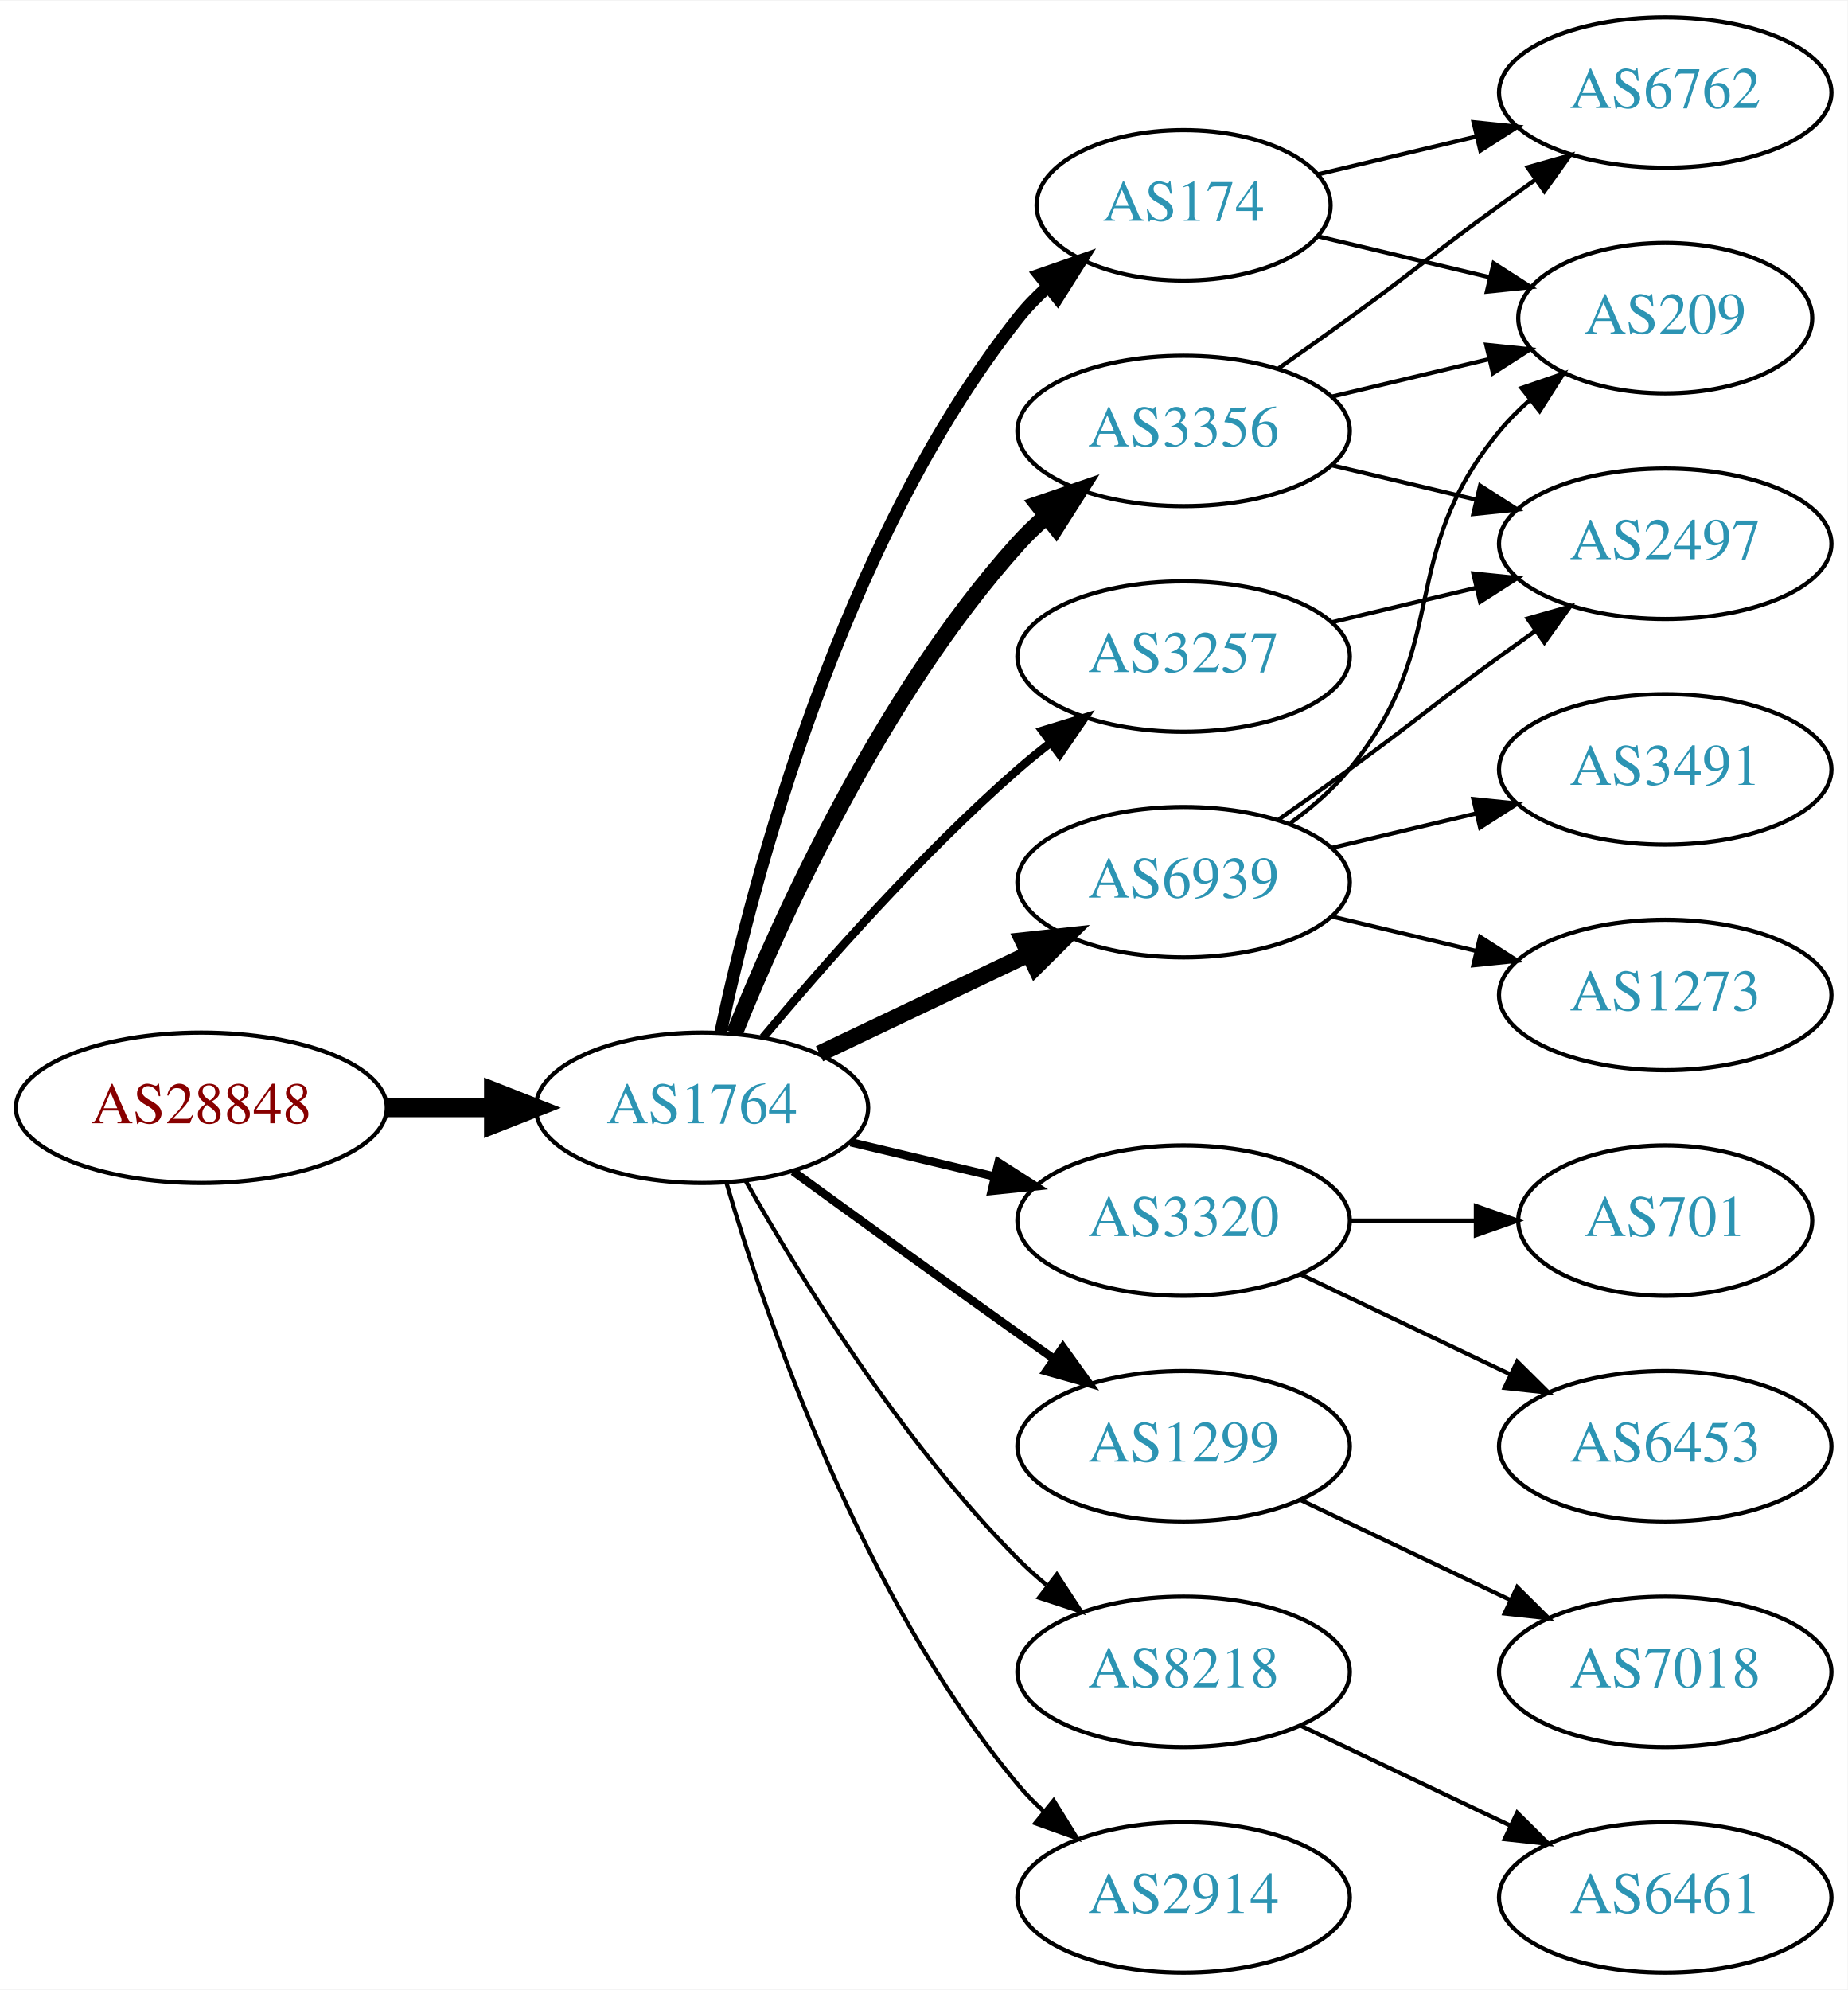
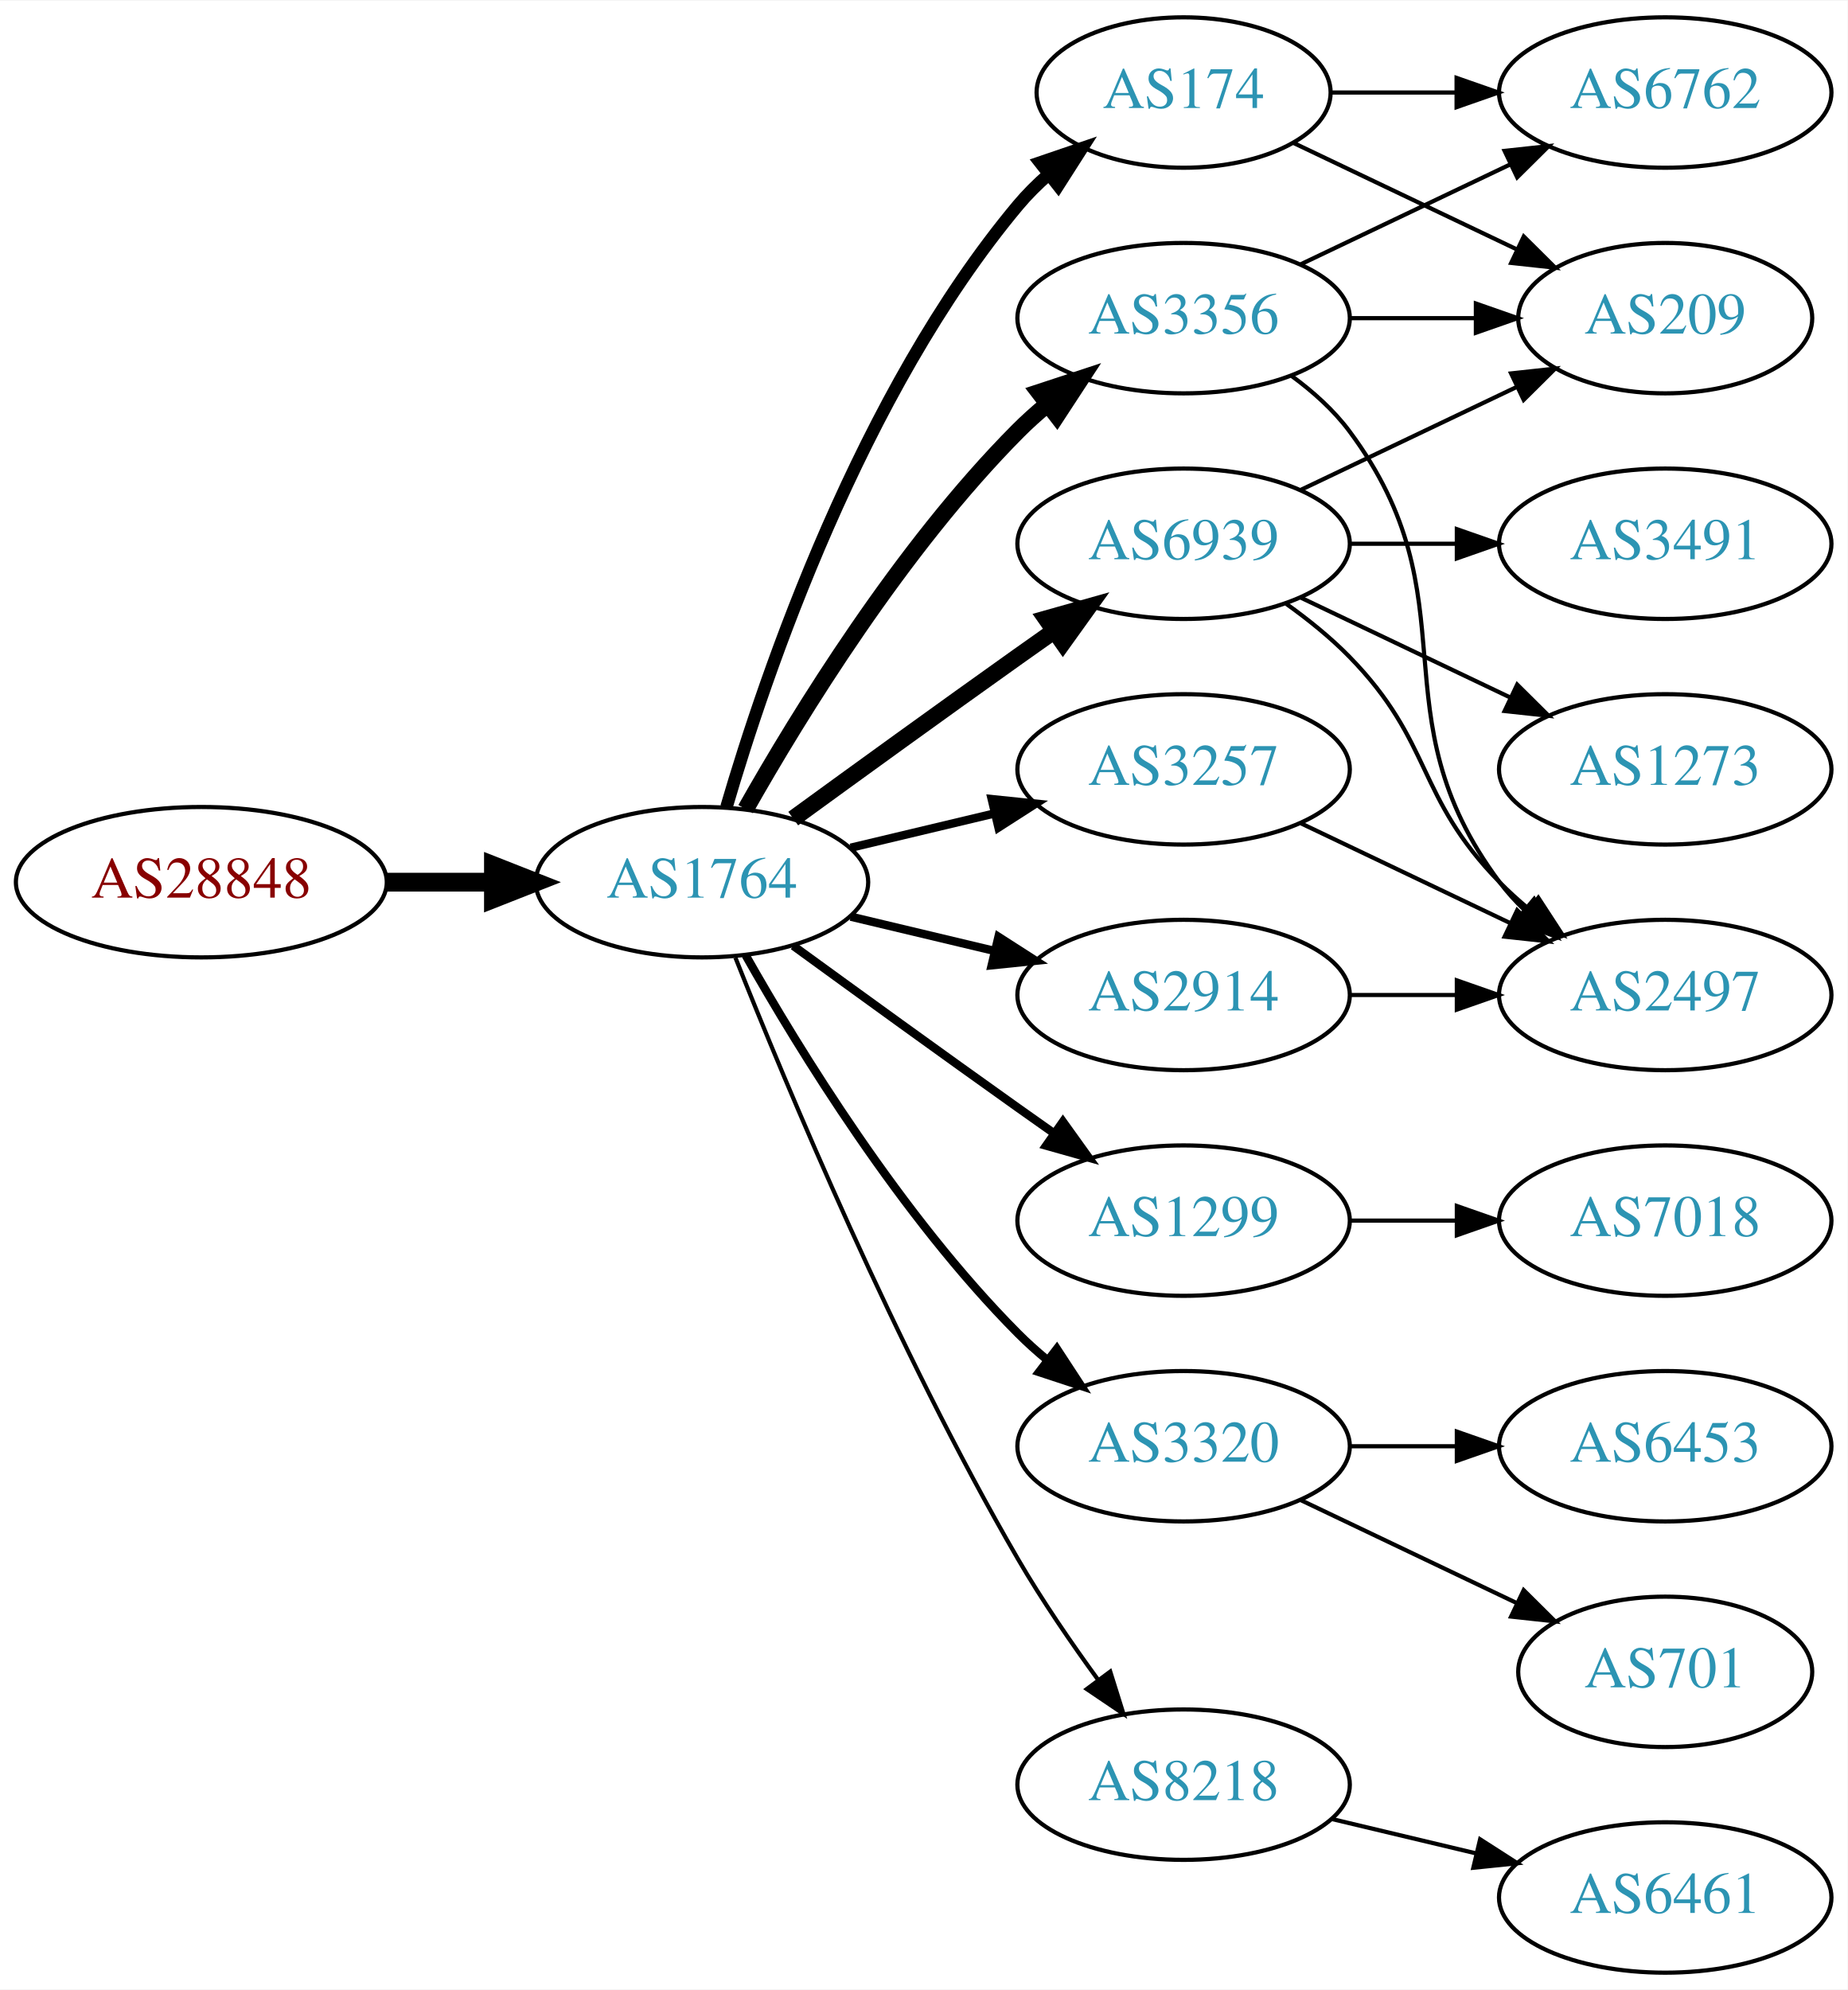
<svg xmlns="http://www.w3.org/2000/svg" xmlns:xlink="http://www.w3.org/1999/xlink" width="442pt" height="476pt" viewBox="0.00 0.00 442.27 476.00">
  <g id="graph0" class="graph" transform="scale(1 1) rotate(0) translate(4 472)">
    <polygon fill="white" stroke="none" points="-4,4 -4,-472 438.271,-472 438.271,4 -4,4" />
    <g id="node1" class="node">
      <g id="a_node1">
        <a xlink:href="/asn/28848" xlink:title="AS28848 ~ UNIDO-AS [AT]">
-           <ellipse fill="#ffffff" stroke="black" cx="44.196" cy="-207" rx="44.393" ry="18" />
-           <text text-anchor="middle" x="44.196" y="-203.3" font-family="Times,serif" font-size="14.00" fill="#880000">AS28848</text>
+           <ellipse fill="#ffffff" stroke="black" cx="44.196" cy="-261" rx="44.393" ry="18" />
+           <text text-anchor="middle" x="44.196" y="-257.3" font-family="Times,serif" font-size="14.00" fill="#880000">AS28848</text>
        </a>
      </g>
    </g>
    <g id="node2" class="node">
      <g id="a_node2">
        <a xlink:href="/asn/1764" xlink:title="AS1764 ~ NEXTLAYER-AS [AT]">
-           <ellipse fill="#ffffff" stroke="black" cx="164.039" cy="-207" rx="39.794" ry="18" />
-           <text text-anchor="middle" x="164.039" y="-203.3" font-family="Times,serif" font-size="14.00" fill="#2c94b3">AS1764</text>
+           <ellipse fill="#ffffff" stroke="black" cx="164.039" cy="-261" rx="39.794" ry="18" />
+           <text text-anchor="middle" x="164.039" y="-257.3" font-family="Times,serif" font-size="14.00" fill="#2c94b3">AS1764</text>
        </a>
      </g>
    </g>
    <g id="edge1" class="edge">
-       <path fill="none" stroke="black" stroke-width="4.5" d="M88.407,-207C96.72,-207 105.482,-207 113.965,-207" />
-       <polygon fill="black" stroke="black" stroke-width="4.5" points="114.123,-210.938 124.123,-207 114.123,-203.063 114.123,-210.938" />
+       <path fill="none" stroke="black" stroke-width="4.5" d="M88.407,-261C96.72,-261 105.482,-261 113.965,-261" />
+       <polygon fill="black" stroke="black" stroke-width="4.5" points="114.123,-264.938 124.123,-261 114.123,-257.063 114.123,-264.938" />
    </g>
    <g id="node3" class="node">
      <g id="a_node3">
-         <a xlink:href="/asn/174" xlink:title="AS174 ~ Cogent Communications [US]">
-           <ellipse fill="#ffffff" stroke="black" cx="279.332" cy="-423" rx="35.194" ry="18" />
-           <text text-anchor="middle" x="279.332" y="-419.3" font-family="Times,serif" font-size="14.00" fill="#2c94b3">AS174</text>
+         <a xlink:href="/asn/6939" xlink:title="AS6939 ~ Hurricane Electric LLC [US]">
+           <ellipse fill="#ffffff" stroke="black" cx="279.332" cy="-342" rx="39.794" ry="18" />
+           <text text-anchor="middle" x="279.332" y="-338.3" font-family="Times,serif" font-size="14.00" fill="#2c94b3">AS6939</text>
        </a>
      </g>
    </g>
    <g id="edge2" class="edge">
-       <path fill="none" stroke="black" stroke-width="3" d="M168.529,-225.16C176.16,-261.03 197.152,-342.155 239.685,-396 241.765,-398.633 244.17,-401.116 246.743,-403.428" />
-       <polygon fill="black" stroke="black" stroke-width="3" points="244.799,-406.354 254.806,-409.835 249.154,-400.873 244.799,-406.354" />
+       <path fill="none" stroke="black" stroke-width="4" d="M185.887,-276.222C200.821,-287.091 221.435,-302.025 239.685,-315 242.506,-317.005 245.449,-319.085 248.397,-321.159" />
+       <polygon fill="black" stroke="black" stroke-width="4" points="246.424,-324.05 256.621,-326.926 250.443,-318.319 246.424,-324.05" />
    </g>
    <g id="node4" class="node">
      <g id="a_node4">
-         <a xlink:href="/asn/6939" xlink:title="AS6939 ~ Hurricane Electric LLC [US]">
-           <ellipse fill="#ffffff" stroke="black" cx="279.332" cy="-261" rx="39.794" ry="18" />
-           <text text-anchor="middle" x="279.332" y="-257.3" font-family="Times,serif" font-size="14.00" fill="#2c94b3">AS6939</text>
+         <a xlink:href="/asn/1299" xlink:title="AS1299 ~ Telia Carrier [EU]">
+           <ellipse fill="#ffffff" stroke="black" cx="279.332" cy="-180" rx="39.794" ry="18" />
+           <text text-anchor="middle" x="279.332" y="-176.3" font-family="Times,serif" font-size="14.00" fill="#2c94b3">AS1299</text>
        </a>
      </g>
    </g>
    <g id="edge3" class="edge">
-       <path fill="none" stroke="black" stroke-width="4" d="M192.175,-219.934C207.169,-227.081 225.99,-236.052 242.213,-243.785" />
-       <polygon fill="black" stroke="black" stroke-width="4" points="240.884,-247.028 251.417,-248.171 243.895,-240.709 240.884,-247.028" />
+       <path fill="none" stroke="black" stroke-width="2" d="M185.887,-245.778C200.821,-234.909 221.435,-219.975 239.685,-207 242.506,-204.995 245.449,-202.915 248.397,-200.841" />
+       <polygon fill="black" stroke="black" stroke-width="2" points="250.443,-203.681 256.621,-195.074 246.424,-197.95 250.443,-203.681" />
    </g>
    <g id="node5" class="node">
      <g id="a_node5">
-         <a xlink:href="/asn/3320" xlink:title="AS3320 ~ DTAG [DE]">
-           <ellipse fill="#ffffff" stroke="black" cx="279.332" cy="-180" rx="39.794" ry="18" />
-           <text text-anchor="middle" x="279.332" y="-176.3" font-family="Times,serif" font-size="14.00" fill="#2c94b3">AS3320</text>
+         <a xlink:href="/asn/3257" xlink:title="AS3257 ~ GTT [DE]">
+           <ellipse fill="#ffffff" stroke="black" cx="279.332" cy="-288" rx="39.794" ry="18" />
+           <text text-anchor="middle" x="279.332" y="-284.3" font-family="Times,serif" font-size="14.00" fill="#2c94b3">AS3257</text>
        </a>
      </g>
    </g>
    <g id="edge4" class="edge">
-       <path fill="none" stroke="black" stroke-width="2" d="M199.646,-198.752C210.517,-196.162 222.671,-193.265 234.114,-190.538" />
-       <polygon fill="black" stroke="black" stroke-width="2" points="235.02,-193.92 243.936,-188.197 233.397,-187.111 235.02,-193.92" />
+       <path fill="none" stroke="black" stroke-width="2" d="M199.646,-269.248C210.517,-271.838 222.671,-274.735 234.114,-277.462" />
+       <polygon fill="black" stroke="black" stroke-width="2" points="233.397,-280.889 243.936,-279.803 235.02,-274.08 233.397,-280.889" />
    </g>
    <g id="node6" class="node">
      <g id="a_node6">
-         <a xlink:href="/asn/3356" xlink:title="AS3356 ~ Level 3 Parent, LLC [US]">
-           <ellipse fill="#ffffff" stroke="black" cx="279.332" cy="-369" rx="39.794" ry="18" />
-           <text text-anchor="middle" x="279.332" y="-365.3" font-family="Times,serif" font-size="14.00" fill="#2c94b3">AS3356</text>
+         <a xlink:href="/asn/2914" xlink:title="AS2914 ~ NTT America, Inc. [US]">
+           <ellipse fill="#ffffff" stroke="black" cx="279.332" cy="-234" rx="39.794" ry="18" />
+           <text text-anchor="middle" x="279.332" y="-230.3" font-family="Times,serif" font-size="14.00" fill="#2c94b3">AS2914</text>
        </a>
      </g>
    </g>
    <g id="edge5" class="edge">
-       <path fill="none" stroke="black" stroke-width="4" d="M171.786,-224.787C182.837,-252.243 206.891,-305.578 239.685,-342 241.688,-344.224 243.906,-346.363 246.239,-348.397" />
-       <polygon fill="black" stroke="black" stroke-width="4" points="244.437,-351.433 254.458,-354.873 248.769,-345.935 244.437,-351.433" />
+       <path fill="none" stroke="black" stroke-width="2" d="M199.646,-252.752C210.517,-250.162 222.671,-247.265 234.114,-244.538" />
+       <polygon fill="black" stroke="black" stroke-width="2" points="235.02,-247.92 243.936,-242.197 233.397,-241.111 235.02,-247.92" />
    </g>
    <g id="node7" class="node">
      <g id="a_node7">
-         <a xlink:href="/asn/1299" xlink:title="AS1299 ~ Telia Carrier [EU]">
-           <ellipse fill="#ffffff" stroke="black" cx="279.332" cy="-126" rx="39.794" ry="18" />
-           <text text-anchor="middle" x="279.332" y="-122.3" font-family="Times,serif" font-size="14.00" fill="#2c94b3">AS1299</text>
+         <a xlink:href="/asn/3356" xlink:title="AS3356 ~ Level 3 Parent, LLC [US]">
+           <ellipse fill="#ffffff" stroke="black" cx="279.332" cy="-396" rx="39.794" ry="18" />
+           <text text-anchor="middle" x="279.332" y="-392.3" font-family="Times,serif" font-size="14.00" fill="#2c94b3">AS3356</text>
        </a>
      </g>
    </g>
    <g id="edge6" class="edge">
-       <path fill="none" stroke="black" stroke-width="2" d="M185.887,-191.778C200.821,-180.909 221.435,-165.975 239.685,-153 242.506,-150.995 245.449,-148.915 248.397,-146.841" />
-       <polygon fill="black" stroke="black" stroke-width="2" points="250.443,-149.681 256.621,-141.074 246.424,-143.95 250.443,-149.681" />
+       <path fill="none" stroke="black" stroke-width="4" d="M174.498,-278.49C187.28,-301.096 211.712,-340.886 239.685,-369 241.796,-371.121 244.092,-373.188 246.477,-375.171" />
+       <polygon fill="black" stroke="black" stroke-width="4" points="244.73,-378.242 254.793,-381.556 248.993,-372.69 244.73,-378.242" />
    </g>
    <g id="node8" class="node">
      <g id="a_node8">
-         <a xlink:href="/asn/3257" xlink:title="AS3257 ~ GTT [DE]">
-           <ellipse fill="#ffffff" stroke="black" cx="279.332" cy="-315" rx="39.794" ry="18" />
-           <text text-anchor="middle" x="279.332" y="-311.3" font-family="Times,serif" font-size="14.00" fill="#2c94b3">AS3257</text>
+         <a xlink:href="/asn/3320" xlink:title="AS3320 ~ DTAG [DE]">
+           <ellipse fill="#ffffff" stroke="black" cx="279.332" cy="-126" rx="39.794" ry="18" />
+           <text text-anchor="middle" x="279.332" y="-122.3" font-family="Times,serif" font-size="14.00" fill="#2c94b3">AS3320</text>
        </a>
      </g>
    </g>
    <g id="edge7" class="edge">
-       <path fill="none" stroke="black" stroke-width="2" d="M178.669,-223.817C192.951,-240.929 216.498,-267.745 239.685,-288 242.151,-290.154 244.789,-292.294 247.487,-294.372" />
-       <polygon fill="black" stroke="black" stroke-width="2" points="245.512,-297.264 255.641,-300.37 249.66,-291.625 245.512,-297.264" />
+       <path fill="none" stroke="black" stroke-width="2" d="M174.498,-243.51C187.28,-220.904 211.712,-181.114 239.685,-153 241.796,-150.879 244.092,-148.812 246.477,-146.829" />
+       <polygon fill="black" stroke="black" stroke-width="2" points="248.993,-149.31 254.793,-140.444 244.73,-143.758 248.993,-149.31" />
    </g>
    <g id="node9" class="node">
      <g id="a_node9">
-         <a xlink:href="/asn/8218" xlink:title="AS8218 ~ legacy Neotelecoms [FR]">
-           <ellipse fill="#ffffff" stroke="black" cx="279.332" cy="-72" rx="39.794" ry="18" />
-           <text text-anchor="middle" x="279.332" y="-68.3" font-family="Times,serif" font-size="14.00" fill="#2c94b3">AS8218</text>
+         <a xlink:href="/asn/174" xlink:title="AS174 ~ Cogent Communications [US]">
+           <ellipse fill="#ffffff" stroke="black" cx="279.332" cy="-450" rx="35.194" ry="18" />
+           <text text-anchor="middle" x="279.332" y="-446.3" font-family="Times,serif" font-size="14.00" fill="#2c94b3">AS174</text>
        </a>
      </g>
    </g>
    <g id="edge8" class="edge">
-       <path fill="none" stroke="black" d="M174.498,-189.51C187.28,-166.904 211.712,-127.114 239.685,-99 241.796,-96.879 244.092,-94.812 246.477,-92.829" />
-       <polygon fill="black" stroke="black" points="248.993,-95.31 254.793,-86.444 244.73,-89.758 248.993,-95.31" />
+       <path fill="none" stroke="black" stroke-width="3" d="M169.913,-279.002C179.227,-310.844 202.043,-377.981 239.685,-423 241.838,-425.574 244.292,-428.017 246.896,-430.303" />
+       <polygon fill="black" stroke="black" stroke-width="3" points="244.98,-433.249 255.007,-436.672 249.303,-427.743 244.98,-433.249" />
    </g>
    <g id="node10" class="node">
      <g id="a_node10">
-         <a xlink:href="/asn/2914" xlink:title="AS2914 ~ NTT America, Inc. [US]">
-           <ellipse fill="#ffffff" stroke="black" cx="279.332" cy="-18" rx="39.794" ry="18" />
-           <text text-anchor="middle" x="279.332" y="-14.3" font-family="Times,serif" font-size="14.00" fill="#2c94b3">AS2914</text>
+         <a xlink:href="/asn/8218" xlink:title="AS8218 ~ legacy Neotelecoms [FR]">
+           <ellipse fill="#ffffff" stroke="black" cx="279.332" cy="-45" rx="39.794" ry="18" />
+           <text text-anchor="middle" x="279.332" y="-41.3" font-family="Times,serif" font-size="14.00" fill="#2c94b3">AS8218</text>
        </a>
      </g>
    </g>
    <g id="edge9" class="edge">
-       <path fill="none" stroke="black" d="M169.913,-188.998C179.227,-157.156 202.043,-90.019 239.685,-45 241.555,-42.763 243.654,-40.626 245.88,-38.604" />
-       <polygon fill="black" stroke="black" points="248.227,-41.208 253.799,-32.196 243.823,-35.766 248.227,-41.208" />
+       <path fill="none" stroke="black" d="M172.042,-242.949C184.169,-212.43 210.587,-149.067 239.685,-99 245.392,-89.181 252.43,-78.922 258.929,-70.016" />
+       <polygon fill="black" stroke="black" points="261.77,-72.061 264.934,-61.95 256.155,-67.881 261.77,-72.061" />
    </g>
    <g id="node11" class="node">
      <g id="a_node11">
+         <a xlink:href="/asn/209" xlink:title="AS209 ~ CenturyLink Communications, LLC [US]">
+           <ellipse fill="#ffffff" stroke="black" cx="394.625" cy="-396" rx="35.194" ry="18" />
+           <text text-anchor="middle" x="394.625" y="-392.3" font-family="Times,serif" font-size="14.00" fill="#2c94b3">AS209</text>
+         </a>
+       </g>
+     </g>
+     <g id="edge10" class="edge">
+       <path fill="none" stroke="black" d="M307.468,-354.934C322.9,-362.29 342.385,-371.577 358.92,-379.459" />
+       <polygon fill="black" stroke="black" points="357.729,-382.768 368.262,-383.911 360.741,-376.449 357.729,-382.768" />
+     </g>
+     <g id="node12" class="node">
+       <g id="a_node12">
+         <a xlink:href="/asn/1273" xlink:title="AS1273 ~ Vodafone Group PLC [EU]">
+           <ellipse fill="#ffffff" stroke="black" cx="394.625" cy="-288" rx="39.794" ry="18" />
+           <text text-anchor="middle" x="394.625" y="-284.3" font-family="Times,serif" font-size="14.00" fill="#2c94b3">AS1273</text>
+         </a>
+       </g>
+     </g>
+     <g id="edge11" class="edge">
+       <path fill="none" stroke="black" d="M307.468,-329.066C322.462,-321.919 341.283,-312.948 357.506,-305.215" />
+       <polygon fill="black" stroke="black" points="359.188,-308.291 366.71,-300.829 356.177,-301.972 359.188,-308.291" />
+     </g>
+     <g id="node13" class="node">
+       <g id="a_node13">
+         <a xlink:href="/asn/2497" xlink:title="AS2497 ~ Internet Initiative Japan Inc. [JP]">
+           <ellipse fill="#ffffff" stroke="black" cx="394.625" cy="-234" rx="39.794" ry="18" />
+           <text text-anchor="middle" x="394.625" y="-230.3" font-family="Times,serif" font-size="14.00" fill="#2c94b3">AS2497</text>
+         </a>
+       </g>
+     </g>
+     <g id="edge12" class="edge">
+       <path fill="none" stroke="black" d="M303.926,-327.611C309.182,-323.852 314.513,-319.563 318.978,-315 339.151,-294.383 334.806,-281.617 354.978,-261 357.071,-258.861 359.354,-256.782 361.731,-254.79" />
+       <polygon fill="black" stroke="black" points="364.249,-257.268 370.031,-248.389 359.974,-251.725 364.249,-257.268" />
+     </g>
+     <g id="node14" class="node">
+       <g id="a_node14">
+         <a xlink:href="/asn/3491" xlink:title="AS3491 ~ PCCW Global, Inc. [US]">
+           <ellipse fill="#ffffff" stroke="black" cx="394.625" cy="-342" rx="39.794" ry="18" />
+           <text text-anchor="middle" x="394.625" y="-338.3" font-family="Times,serif" font-size="14.00" fill="#2c94b3">AS3491</text>
+         </a>
+       </g>
+     </g>
+     <g id="edge13" class="edge">
+       <path fill="none" stroke="black" d="M319.004,-342C327.207,-342 335.971,-342 344.503,-342" />
+       <polygon fill="black" stroke="black" points="344.742,-345.5 354.742,-342 344.742,-338.5 344.742,-345.5" />
+     </g>
+     <g id="node15" class="node">
+       <g id="a_node15">
+         <a xlink:href="/asn/7018" xlink:title="AS7018 ~ AT&amp;T Services, Inc. [US]">
+           <ellipse fill="#ffffff" stroke="black" cx="394.625" cy="-180" rx="39.794" ry="18" />
+           <text text-anchor="middle" x="394.625" y="-176.3" font-family="Times,serif" font-size="14.00" fill="#2c94b3">AS7018</text>
+         </a>
+       </g>
+     </g>
+     <g id="edge14" class="edge">
+       <path fill="none" stroke="black" d="M319.004,-180C327.207,-180 335.971,-180 344.503,-180" />
+       <polygon fill="black" stroke="black" points="344.742,-183.5 354.742,-180 344.742,-176.5 344.742,-183.5" />
+     </g>
+     <g id="edge18" class="edge">
+       <path fill="none" stroke="black" d="M307.468,-275.066C322.462,-267.919 341.283,-258.948 357.506,-251.215" />
+       <polygon fill="black" stroke="black" points="359.188,-254.291 366.71,-246.829 356.177,-247.972 359.188,-254.291" />
+     </g>
+     <g id="edge21" class="edge">
+       <path fill="none" stroke="black" d="M319.004,-234C327.207,-234 335.971,-234 344.503,-234" />
+       <polygon fill="black" stroke="black" points="344.742,-237.5 354.742,-234 344.742,-230.5 344.742,-237.5" />
+     </g>
+     <g id="edge15" class="edge">
+       <path fill="none" stroke="black" d="M319.004,-396C328.709,-396 339.2,-396 349.163,-396" />
+       <polygon fill="black" stroke="black" points="349.299,-399.5 359.299,-396 349.299,-392.5 349.299,-399.5" />
+     </g>
+     <g id="edge16" class="edge">
+       <path fill="none" stroke="black" d="M305.262,-382.118C310.338,-378.389 315.256,-373.984 318.978,-369 349.249,-328.458 324.707,-301.542 354.978,-261 356.723,-258.664 358.73,-256.455 360.893,-254.383" />
+       <polygon fill="black" stroke="black" points="363.253,-256.973 368.694,-247.882 358.771,-251.595 363.253,-256.973" />
+     </g>
+     <g id="node16" class="node">
+       <g id="a_node16">
        <a xlink:href="/asn/6762" xlink:title="AS6762 ~ TELECOM ITALIA SPARKLE S.p.A. [IT]">
          <ellipse fill="#ffffff" stroke="black" cx="394.625" cy="-450" rx="39.794" ry="18" />
          <text text-anchor="middle" x="394.625" y="-446.3" font-family="Times,serif" font-size="14.00" fill="#2c94b3">AS6762</text>
        </a>
      </g>
    </g>
-     <g id="edge10" class="edge">
-       <path fill="none" stroke="black" d="M311.589,-430.449C323.269,-433.233 336.765,-436.449 349.394,-439.459" />
-       <polygon fill="black" stroke="black" points="348.747,-442.903 359.286,-441.816 350.37,-436.093 348.747,-442.903" />
-     </g>
-     <g id="node12" class="node">
-       <g id="a_node12">
-         <a xlink:href="/asn/209" xlink:title="AS209 ~ CenturyLink Communications, LLC [US]">
-           <ellipse fill="#ffffff" stroke="black" cx="394.625" cy="-396" rx="35.194" ry="18" />
-           <text text-anchor="middle" x="394.625" y="-392.3" font-family="Times,serif" font-size="14.00" fill="#2c94b3">AS209</text>
-         </a>
-       </g>
-     </g>
-     <g id="edge11" class="edge">
-       <path fill="none" stroke="black" d="M311.589,-415.551C324.22,-412.541 338.974,-409.024 352.46,-405.81" />
-       <polygon fill="black" stroke="black" points="353.553,-409.148 362.469,-403.425 351.93,-402.339 353.553,-409.148" />
-     </g>
-     <g id="edge14" class="edge">
-       <path fill="none" stroke="black" d="M304.912,-275.156C310.007,-278.872 315.02,-283.201 318.978,-288 344.043,-318.394 329.913,-338.606 354.978,-369 357.113,-371.589 359.556,-374.041 362.152,-376.334" />
-       <polygon fill="black" stroke="black" points="360.229,-379.275 370.251,-382.712 364.56,-373.775 360.229,-379.275" />
-     </g>
-     <g id="node13" class="node">
-       <g id="a_node13">
-         <a xlink:href="/asn/3491" xlink:title="AS3491 ~ PCCW Global, Inc. [US]">
-           <ellipse fill="#ffffff" stroke="black" cx="394.625" cy="-288" rx="39.794" ry="18" />
-           <text text-anchor="middle" x="394.625" y="-284.3" font-family="Times,serif" font-size="14.00" fill="#2c94b3">AS3491</text>
-         </a>
-       </g>
-     </g>
-     <g id="edge12" class="edge">
-       <path fill="none" stroke="black" d="M314.939,-269.248C325.81,-271.838 337.964,-274.735 349.407,-277.462" />
-       <polygon fill="black" stroke="black" points="348.69,-280.889 359.229,-279.803 350.313,-274.08 348.69,-280.889" />
-     </g>
-     <g id="node14" class="node">
-       <g id="a_node14">
-         <a xlink:href="/asn/1273" xlink:title="AS1273 ~ Vodafone Group PLC [EU]">
-           <ellipse fill="#ffffff" stroke="black" cx="394.625" cy="-234" rx="39.794" ry="18" />
-           <text text-anchor="middle" x="394.625" y="-230.3" font-family="Times,serif" font-size="14.00" fill="#2c94b3">AS1273</text>
-         </a>
-       </g>
-     </g>
-     <g id="edge13" class="edge">
-       <path fill="none" stroke="black" d="M314.939,-252.752C325.81,-250.162 337.964,-247.265 349.407,-244.538" />
-       <polygon fill="black" stroke="black" points="350.313,-247.92 359.229,-242.197 348.69,-241.111 350.313,-247.92" />
-     </g>
-     <g id="node15" class="node">
-       <g id="a_node15">
-         <a xlink:href="/asn/2497" xlink:title="AS2497 ~ Internet Initiative Japan Inc. [JP]">
-           <ellipse fill="#ffffff" stroke="black" cx="394.625" cy="-342" rx="39.794" ry="18" />
-           <text text-anchor="middle" x="394.625" y="-338.3" font-family="Times,serif" font-size="14.00" fill="#2c94b3">AS2497</text>
-         </a>
-       </g>
-     </g>
-     <g id="edge15" class="edge">
-       <path fill="none" stroke="black" d="M302.089,-276.009C307.623,-279.879 313.542,-284.064 318.978,-288 335.178,-299.729 338.778,-303.271 354.978,-315 357.781,-317.029 360.712,-319.125 363.653,-321.21" />
-       <polygon fill="black" stroke="black" points="361.675,-324.097 371.868,-326.991 365.704,-318.373 361.675,-324.097" />
-     </g>
-     <g id="node16" class="node">
-       <g id="a_node16">
+     <g id="edge17" class="edge">
+       <path fill="none" stroke="black" d="M307.468,-408.934C322.462,-416.081 341.283,-425.052 357.506,-432.785" />
+       <polygon fill="black" stroke="black" points="356.177,-436.028 366.71,-437.171 359.188,-429.709 356.177,-436.028" />
+     </g>
+     <g id="node17" class="node">
+       <g id="a_node17">
+         <a xlink:href="/asn/701" xlink:title="AS701 ~ UUNET [US]">
+           <ellipse fill="#ffffff" stroke="black" cx="394.625" cy="-72" rx="35.194" ry="18" />
+           <text text-anchor="middle" x="394.625" y="-68.3" font-family="Times,serif" font-size="14.00" fill="#2c94b3">AS701</text>
+         </a>
+       </g>
+     </g>
+     <g id="edge19" class="edge">
+       <path fill="none" stroke="black" d="M307.468,-113.066C322.9,-105.71 342.385,-96.423 358.92,-88.541" />
+       <polygon fill="black" stroke="black" points="360.741,-91.551 368.262,-84.089 357.729,-85.232 360.741,-91.551" />
+     </g>
+     <g id="node18" class="node">
+       <g id="a_node18">
        <a xlink:href="/asn/6453" xlink:title="AS6453 ~ TATA COMMUNICATIONS (AMERICA) INC [US]">
          <ellipse fill="#ffffff" stroke="black" cx="394.625" cy="-126" rx="39.794" ry="18" />
          <text text-anchor="middle" x="394.625" y="-122.3" font-family="Times,serif" font-size="14.00" fill="#2c94b3">AS6453</text>
        </a>
      </g>
    </g>
-     <g id="edge16" class="edge">
-       <path fill="none" stroke="black" d="M307.468,-167.066C322.462,-159.919 341.283,-150.948 357.506,-143.215" />
-       <polygon fill="black" stroke="black" points="359.188,-146.291 366.71,-138.829 356.177,-139.972 359.188,-146.291" />
-     </g>
-     <g id="node17" class="node">
-       <g id="a_node17">
-         <a xlink:href="/asn/701" xlink:title="AS701 ~ UUNET [US]">
-           <ellipse fill="#ffffff" stroke="black" cx="394.625" cy="-180" rx="35.194" ry="18" />
-           <text text-anchor="middle" x="394.625" y="-176.3" font-family="Times,serif" font-size="14.00" fill="#2c94b3">AS701</text>
-         </a>
-       </g>
-     </g>
-     <g id="edge17" class="edge">
-       <path fill="none" stroke="black" d="M319.004,-180C328.709,-180 339.2,-180 349.163,-180" />
-       <polygon fill="black" stroke="black" points="349.299,-183.5 359.299,-180 349.299,-176.5 349.299,-183.5" />
-     </g>
-     <g id="edge18" class="edge">
-       <path fill="none" stroke="black" d="M302.089,-384.009C307.623,-387.879 313.542,-392.064 318.978,-396 335.178,-407.729 338.778,-411.271 354.978,-423 357.781,-425.029 360.712,-427.125 363.653,-429.21" />
-       <polygon fill="black" stroke="black" points="361.675,-432.097 371.868,-434.991 365.704,-426.373 361.675,-432.097" />
-     </g>
    <g id="edge20" class="edge">
-       <path fill="none" stroke="black" d="M314.939,-377.248C326.733,-380.058 340.038,-383.229 352.306,-386.153" />
-       <polygon fill="black" stroke="black" points="351.772,-389.624 362.311,-388.537 353.394,-382.814 351.772,-389.624" />
-     </g>
-     <g id="edge19" class="edge">
-       <path fill="none" stroke="black" d="M314.939,-360.752C325.81,-358.162 337.964,-355.265 349.407,-352.538" />
-       <polygon fill="black" stroke="black" points="350.313,-355.92 359.229,-350.197 348.69,-349.111 350.313,-355.92" />
-     </g>
-     <g id="node18" class="node">
-       <g id="a_node18">
-         <a xlink:href="/asn/7018" xlink:title="AS7018 ~ AT&amp;T Services, Inc. [US]">
-           <ellipse fill="#ffffff" stroke="black" cx="394.625" cy="-72" rx="39.794" ry="18" />
-           <text text-anchor="middle" x="394.625" y="-68.3" font-family="Times,serif" font-size="14.00" fill="#2c94b3">AS7018</text>
-         </a>
-       </g>
-     </g>
-     <g id="edge21" class="edge">
-       <path fill="none" stroke="black" d="M307.468,-113.066C322.462,-105.919 341.283,-96.948 357.506,-89.215" />
-       <polygon fill="black" stroke="black" points="359.188,-92.291 366.71,-84.829 356.177,-85.972 359.188,-92.291" />
+       <path fill="none" stroke="black" d="M319.004,-126C327.207,-126 335.971,-126 344.503,-126" />
+       <polygon fill="black" stroke="black" points="344.742,-129.5 354.742,-126 344.742,-122.5 344.742,-129.5" />
    </g>
    <g id="edge23" class="edge">
-       <path fill="none" stroke="black" d="M314.939,-323.248C325.81,-325.838 337.964,-328.735 349.407,-331.462" />
-       <polygon fill="black" stroke="black" points="348.69,-334.889 359.229,-333.803 350.313,-328.08 348.69,-334.889" />
+       <path fill="none" stroke="black" d="M305.757,-437.881C321.5,-430.378 341.922,-420.644 359.115,-412.449" />
+       <polygon fill="black" stroke="black" points="360.763,-415.54 368.284,-408.078 357.751,-409.221 360.763,-415.54" />
+     </g>
+     <g id="edge22" class="edge">
+       <path fill="none" stroke="black" d="M314.631,-450C324.008,-450 334.358,-450 344.393,-450" />
+       <polygon fill="black" stroke="black" points="344.681,-453.5 354.681,-450 344.681,-446.5 344.681,-453.5" />
    </g>
    <g id="node19" class="node">
      <g id="a_node19">
        <a xlink:href="/asn/6461" xlink:title="AS6461 ~ Zayo Bandwidth [US]">
          <ellipse fill="#ffffff" stroke="black" cx="394.625" cy="-18" rx="39.794" ry="18" />
          <text text-anchor="middle" x="394.625" y="-14.3" font-family="Times,serif" font-size="14.00" fill="#2c94b3">AS6461</text>
        </a>
      </g>
    </g>
-     <g id="edge22" class="edge">
-       <path fill="none" stroke="black" d="M307.468,-59.066C322.462,-51.919 341.283,-42.948 357.506,-35.215" />
-       <polygon fill="black" stroke="black" points="359.188,-38.291 366.71,-30.829 356.177,-31.972 359.188,-38.291" />
+     <g id="edge24" class="edge">
+       <path fill="none" stroke="black" d="M314.939,-36.752C325.81,-34.162 337.964,-31.265 349.407,-28.538" />
+       <polygon fill="black" stroke="black" points="350.313,-31.92 359.229,-26.197 348.69,-25.111 350.313,-31.92" />
    </g>
  </g>
</svg>
